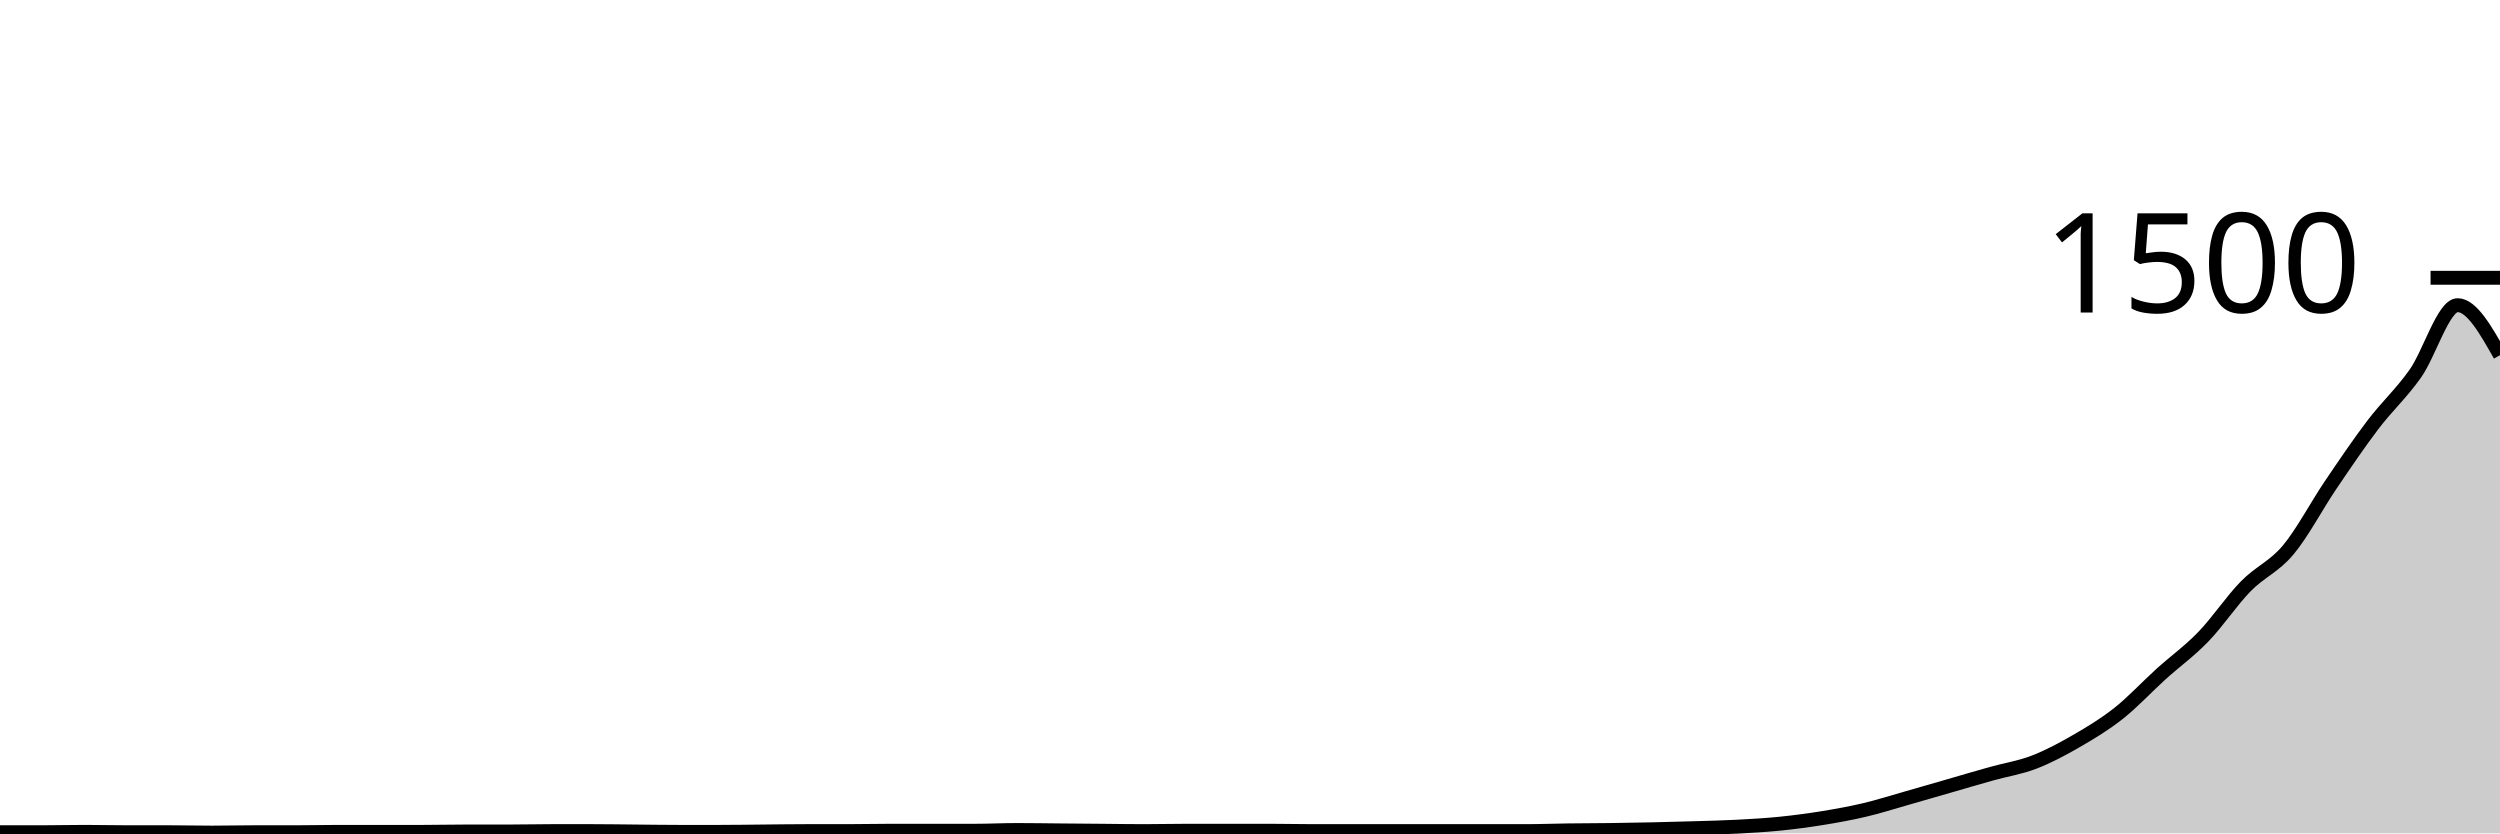
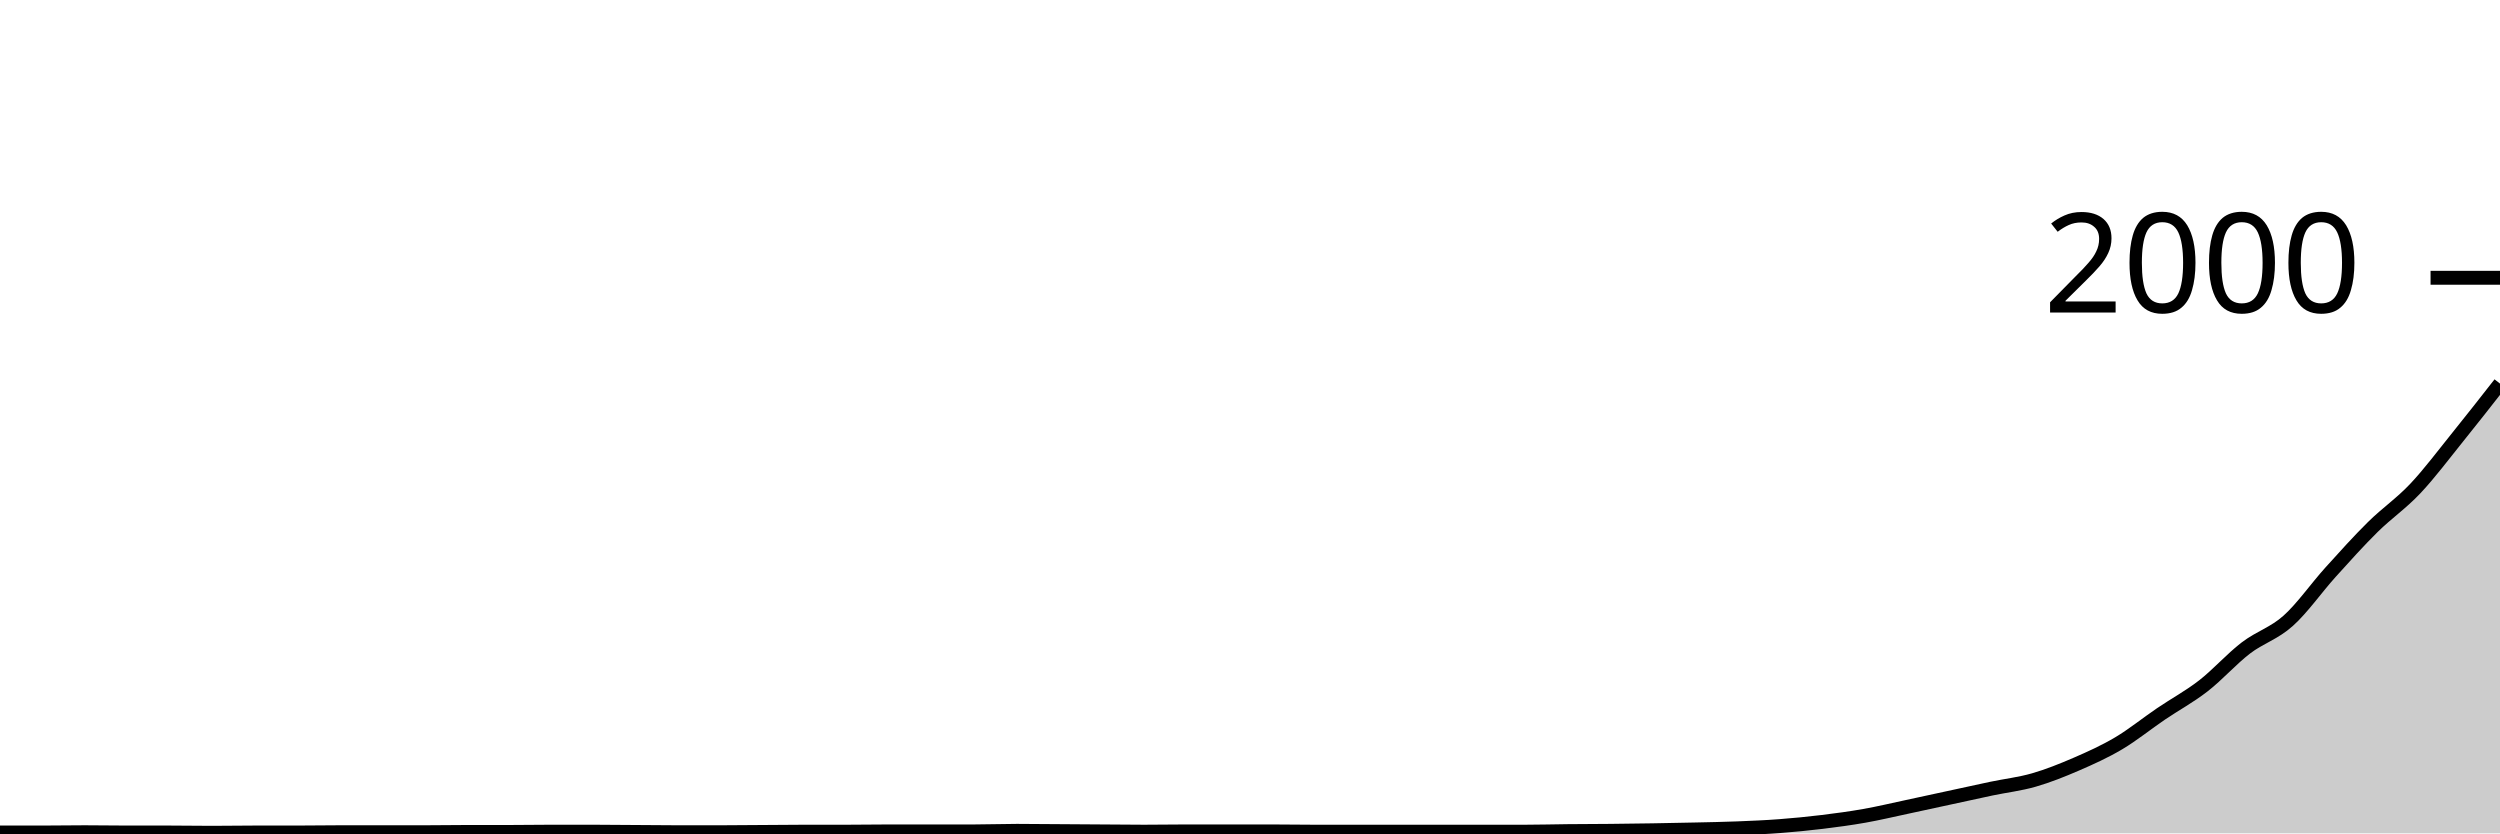
<svg xmlns="http://www.w3.org/2000/svg" viewBox="0 0 180 60">
  <g transform="translate(0,20)">
-     <path class="area" fill="rgba(0, 0, 0, 0.2)" d="M0,39.92C1.017,39.92,2.034,39.92,3.051,39.92C4.068,39.92,5.085,39.893,6.102,39.893C7.119,39.893,8.136,39.92,9.153,39.92C10.169,39.92,11.186,39.92,12.203,39.92C13.22,39.92,14.237,39.947,15.254,39.947C16.271,39.947,17.288,39.92,18.305,39.92C19.322,39.92,20.339,39.92,21.356,39.92C22.373,39.92,23.39,39.893,24.407,39.893C25.424,39.893,26.441,39.893,27.458,39.893C28.475,39.893,29.492,39.893,30.508,39.893C31.525,39.893,32.542,39.867,33.559,39.867C34.576,39.867,35.593,39.867,36.61,39.867C37.627,39.867,38.644,39.84,39.661,39.84C40.678,39.84,41.695,39.84,42.712,39.84C43.729,39.84,44.746,39.858,45.763,39.867C46.78,39.876,47.797,39.893,48.814,39.893C49.831,39.893,50.847,39.893,51.864,39.893C52.881,39.893,53.898,39.876,54.915,39.867C55.932,39.858,56.949,39.84,57.966,39.84C58.983,39.84,60,39.84,61.017,39.84C62.034,39.84,63.051,39.813,64.068,39.813C65.085,39.813,66.102,39.813,67.119,39.813C68.136,39.813,69.153,39.813,70.169,39.813C71.186,39.813,72.203,39.76,73.22,39.76C74.237,39.76,75.254,39.778,76.271,39.787C77.288,39.796,78.305,39.804,79.322,39.813C80.339,39.822,81.356,39.84,82.373,39.84C83.39,39.84,84.407,39.813,85.424,39.813C86.441,39.813,87.458,39.813,88.475,39.813C89.492,39.813,90.508,39.813,91.525,39.813C92.542,39.813,93.559,39.84,94.576,39.84C95.593,39.84,96.61,39.84,97.627,39.84C98.644,39.84,99.661,39.84,100.678,39.84C101.695,39.84,102.712,39.84,103.729,39.84C104.746,39.84,105.763,39.84,106.78,39.84C107.797,39.84,108.814,39.84,109.831,39.84C110.847,39.84,111.864,39.8,112.881,39.787C113.898,39.773,114.915,39.773,115.932,39.76C116.949,39.747,117.966,39.729,118.983,39.707C120,39.684,121.017,39.658,122.034,39.627C123.051,39.596,124.068,39.573,125.085,39.52C126.102,39.467,127.119,39.409,128.136,39.307C129.153,39.204,130.169,39.071,131.186,38.907C132.203,38.742,133.22,38.56,134.237,38.32C135.254,38.08,136.271,37.756,137.288,37.467C138.305,37.178,139.322,36.88,140.339,36.587C141.356,36.293,142.373,35.991,143.39,35.707C144.407,35.422,145.424,35.271,146.441,34.88C147.458,34.489,148.475,33.947,149.492,33.36C150.508,32.773,151.525,32.164,152.542,31.36C153.559,30.556,154.576,29.453,155.593,28.533C156.61,27.613,157.627,26.893,158.644,25.84C159.661,24.787,160.678,23.253,161.695,22.213C162.712,21.173,163.729,20.813,164.746,19.6C165.763,18.387,166.78,16.436,167.797,14.933C168.814,13.431,169.831,11.924,170.847,10.587C171.864,9.249,172.881,8.342,173.898,6.907C174.915,5.471,175.932,1.973,176.949,1.973C177.966,1.973,178.983,3.773,180,5.573L180,40C178.983,40,177.966,40,176.949,40C175.932,40,174.915,40,173.898,40C172.881,40,171.864,40,170.847,40C169.831,40,168.814,40,167.797,40C166.78,40,165.763,40,164.746,40C163.729,40,162.712,40,161.695,40C160.678,40,159.661,40,158.644,40C157.627,40,156.61,40,155.593,40C154.576,40,153.559,40,152.542,40C151.525,40,150.508,40,149.492,40C148.475,40,147.458,40,146.441,40C145.424,40,144.407,40,143.39,40C142.373,40,141.356,40,140.339,40C139.322,40,138.305,40,137.288,40C136.271,40,135.254,40,134.237,40C133.22,40,132.203,40,131.186,40C130.169,40,129.153,40,128.136,40C127.119,40,126.102,40,125.085,40C124.068,40,123.051,40,122.034,40C121.017,40,120,40,118.983,40C117.966,40,116.949,40,115.932,40C114.915,40,113.898,40,112.881,40C111.864,40,110.847,40,109.831,40C108.814,40,107.797,40,106.78,40C105.763,40,104.746,40,103.729,40C102.712,40,101.695,40,100.678,40C99.661,40,98.644,40,97.627,40C96.61,40,95.593,40,94.576,40C93.559,40,92.542,40,91.525,40C90.508,40,89.492,40,88.475,40C87.458,40,86.441,40,85.424,40C84.407,40,83.39,40,82.373,40C81.356,40,80.339,40,79.322,40C78.305,40,77.288,40,76.271,40C75.254,40,74.237,40,73.22,40C72.203,40,71.186,40,70.169,40C69.153,40,68.136,40,67.119,40C66.102,40,65.085,40,64.068,40C63.051,40,62.034,40,61.017,40C60,40,58.983,40,57.966,40C56.949,40,55.932,40,54.915,40C53.898,40,52.881,40,51.864,40C50.847,40,49.831,40,48.814,40C47.797,40,46.78,40,45.763,40C44.746,40,43.729,40,42.712,40C41.695,40,40.678,40,39.661,40C38.644,40,37.627,40,36.61,40C35.593,40,34.576,40,33.559,40C32.542,40,31.525,40,30.508,40C29.492,40,28.475,40,27.458,40C26.441,40,25.424,40,24.407,40C23.39,40,22.373,40,21.356,40C20.339,40,19.322,40,18.305,40C17.288,40,16.271,40,15.254,40C14.237,40,13.22,40,12.203,40C11.186,40,10.169,40,9.153,40C8.136,40,7.119,40,6.102,40C5.085,40,4.068,40,3.051,40C2.034,40,1.017,40,0,40Z" />
-     <path class="line" stroke="black" fill="none" d="M0,39.92C1.017,39.92,2.034,39.92,3.051,39.92C4.068,39.92,5.085,39.893,6.102,39.893C7.119,39.893,8.136,39.92,9.153,39.92C10.169,39.92,11.186,39.92,12.203,39.92C13.22,39.92,14.237,39.947,15.254,39.947C16.271,39.947,17.288,39.92,18.305,39.92C19.322,39.92,20.339,39.92,21.356,39.92C22.373,39.92,23.39,39.893,24.407,39.893C25.424,39.893,26.441,39.893,27.458,39.893C28.475,39.893,29.492,39.893,30.508,39.893C31.525,39.893,32.542,39.867,33.559,39.867C34.576,39.867,35.593,39.867,36.61,39.867C37.627,39.867,38.644,39.84,39.661,39.84C40.678,39.84,41.695,39.84,42.712,39.84C43.729,39.84,44.746,39.858,45.763,39.867C46.78,39.876,47.797,39.893,48.814,39.893C49.831,39.893,50.847,39.893,51.864,39.893C52.881,39.893,53.898,39.876,54.915,39.867C55.932,39.858,56.949,39.84,57.966,39.84C58.983,39.84,60,39.84,61.017,39.84C62.034,39.84,63.051,39.813,64.068,39.813C65.085,39.813,66.102,39.813,67.119,39.813C68.136,39.813,69.153,39.813,70.169,39.813C71.186,39.813,72.203,39.76,73.22,39.76C74.237,39.76,75.254,39.778,76.271,39.787C77.288,39.796,78.305,39.804,79.322,39.813C80.339,39.822,81.356,39.84,82.373,39.84C83.39,39.84,84.407,39.813,85.424,39.813C86.441,39.813,87.458,39.813,88.475,39.813C89.492,39.813,90.508,39.813,91.525,39.813C92.542,39.813,93.559,39.84,94.576,39.84C95.593,39.84,96.61,39.84,97.627,39.84C98.644,39.84,99.661,39.84,100.678,39.84C101.695,39.84,102.712,39.84,103.729,39.84C104.746,39.84,105.763,39.84,106.78,39.84C107.797,39.84,108.814,39.84,109.831,39.84C110.847,39.84,111.864,39.8,112.881,39.787C113.898,39.773,114.915,39.773,115.932,39.76C116.949,39.747,117.966,39.729,118.983,39.707C120,39.684,121.017,39.658,122.034,39.627C123.051,39.596,124.068,39.573,125.085,39.52C126.102,39.467,127.119,39.409,128.136,39.307C129.153,39.204,130.169,39.071,131.186,38.907C132.203,38.742,133.22,38.56,134.237,38.32C135.254,38.08,136.271,37.756,137.288,37.467C138.305,37.178,139.322,36.88,140.339,36.587C141.356,36.293,142.373,35.991,143.39,35.707C144.407,35.422,145.424,35.271,146.441,34.88C147.458,34.489,148.475,33.947,149.492,33.36C150.508,32.773,151.525,32.164,152.542,31.36C153.559,30.556,154.576,29.453,155.593,28.533C156.61,27.613,157.627,26.893,158.644,25.84C159.661,24.787,160.678,23.253,161.695,22.213C162.712,21.173,163.729,20.813,164.746,19.6C165.763,18.387,166.78,16.436,167.797,14.933C168.814,13.431,169.831,11.924,170.847,10.587C171.864,9.249,172.881,8.342,173.898,6.907C174.915,5.471,175.932,1.973,176.949,1.973C177.966,1.973,178.983,3.773,180,5.573" />
+     <path class="area" fill="rgba(0, 0, 0, 0.2)" d="M0,39.94C1.017,39.94,2.034,39.94,3.051,39.94C4.068,39.94,5.085,39.92,6.102,39.92C7.119,39.92,8.136,39.94,9.153,39.94C10.169,39.94,11.186,39.94,12.203,39.94C13.22,39.94,14.237,39.96,15.254,39.96C16.271,39.96,17.288,39.94,18.305,39.94C19.322,39.94,20.339,39.94,21.356,39.94C22.373,39.94,23.39,39.92,24.407,39.92C25.424,39.92,26.441,39.92,27.458,39.92C28.475,39.92,29.492,39.92,30.508,39.92C31.525,39.92,32.542,39.9,33.559,39.9C34.576,39.9,35.593,39.9,36.61,39.9C37.627,39.9,38.644,39.88,39.661,39.88C40.678,39.88,41.695,39.88,42.712,39.88C43.729,39.88,44.746,39.893,45.763,39.9C46.78,39.907,47.797,39.92,48.814,39.92C49.831,39.92,50.847,39.92,51.864,39.92C52.881,39.92,53.898,39.907,54.915,39.9C55.932,39.893,56.949,39.88,57.966,39.88C58.983,39.88,60,39.88,61.017,39.88C62.034,39.88,63.051,39.86,64.068,39.86C65.085,39.86,66.102,39.86,67.119,39.86C68.136,39.86,69.153,39.86,70.169,39.86C71.186,39.86,72.203,39.82,73.22,39.82C74.237,39.82,75.254,39.833,76.271,39.84C77.288,39.847,78.305,39.853,79.322,39.86C80.339,39.867,81.356,39.88,82.373,39.88C83.39,39.88,84.407,39.86,85.424,39.86C86.441,39.86,87.458,39.86,88.475,39.86C89.492,39.86,90.508,39.86,91.525,39.86C92.542,39.86,93.559,39.88,94.576,39.88C95.593,39.88,96.61,39.88,97.627,39.88C98.644,39.88,99.661,39.88,100.678,39.88C101.695,39.88,102.712,39.88,103.729,39.88C104.746,39.88,105.763,39.88,106.78,39.88C107.797,39.88,108.814,39.88,109.831,39.88C110.847,39.88,111.864,39.85,112.881,39.84C113.898,39.83,114.915,39.83,115.932,39.82C116.949,39.81,117.966,39.797,118.983,39.78C120,39.763,121.017,39.743,122.034,39.72C123.051,39.697,124.068,39.68,125.085,39.64C126.102,39.6,127.119,39.557,128.136,39.48C129.153,39.403,130.169,39.303,131.186,39.18C132.203,39.057,133.22,38.92,134.237,38.74C135.254,38.56,136.271,38.317,137.288,38.1C138.305,37.883,139.322,37.66,140.339,37.44C141.356,37.22,142.373,36.993,143.39,36.78C144.407,36.567,145.424,36.453,146.441,36.16C147.458,35.867,148.475,35.46,149.492,35.02C150.508,34.58,151.525,34.123,152.542,33.52C153.559,32.917,154.576,32.09,155.593,31.4C156.61,30.71,157.627,30.17,158.644,29.38C159.661,28.59,160.678,27.44,161.695,26.66C162.712,25.88,163.729,25.61,164.746,24.7C165.763,23.79,166.78,22.327,167.797,21.2C168.814,20.073,169.831,18.943,170.847,17.94C171.864,16.937,172.881,16.257,173.898,15.18C174.915,14.103,175.932,12.74,176.949,11.48C177.966,10.22,178.983,8.92,180,7.62L180,40C178.983,40,177.966,40,176.949,40C175.932,40,174.915,40,173.898,40C172.881,40,171.864,40,170.847,40C169.831,40,168.814,40,167.797,40C166.78,40,165.763,40,164.746,40C163.729,40,162.712,40,161.695,40C160.678,40,159.661,40,158.644,40C157.627,40,156.61,40,155.593,40C154.576,40,153.559,40,152.542,40C151.525,40,150.508,40,149.492,40C148.475,40,147.458,40,146.441,40C145.424,40,144.407,40,143.39,40C142.373,40,141.356,40,140.339,40C139.322,40,138.305,40,137.288,40C136.271,40,135.254,40,134.237,40C133.22,40,132.203,40,131.186,40C130.169,40,129.153,40,128.136,40C127.119,40,126.102,40,125.085,40C124.068,40,123.051,40,122.034,40C121.017,40,120,40,118.983,40C117.966,40,116.949,40,115.932,40C114.915,40,113.898,40,112.881,40C111.864,40,110.847,40,109.831,40C108.814,40,107.797,40,106.78,40C105.763,40,104.746,40,103.729,40C102.712,40,101.695,40,100.678,40C99.661,40,98.644,40,97.627,40C96.61,40,95.593,40,94.576,40C93.559,40,92.542,40,91.525,40C90.508,40,89.492,40,88.475,40C87.458,40,86.441,40,85.424,40C84.407,40,83.39,40,82.373,40C81.356,40,80.339,40,79.322,40C78.305,40,77.288,40,76.271,40C75.254,40,74.237,40,73.22,40C72.203,40,71.186,40,70.169,40C69.153,40,68.136,40,67.119,40C66.102,40,65.085,40,64.068,40C63.051,40,62.034,40,61.017,40C60,40,58.983,40,57.966,40C56.949,40,55.932,40,54.915,40C53.898,40,52.881,40,51.864,40C50.847,40,49.831,40,48.814,40C47.797,40,46.78,40,45.763,40C44.746,40,43.729,40,42.712,40C41.695,40,40.678,40,39.661,40C38.644,40,37.627,40,36.61,40C35.593,40,34.576,40,33.559,40C32.542,40,31.525,40,30.508,40C29.492,40,28.475,40,27.458,40C26.441,40,25.424,40,24.407,40C23.39,40,22.373,40,21.356,40C20.339,40,19.322,40,18.305,40C17.288,40,16.271,40,15.254,40C14.237,40,13.22,40,12.203,40C11.186,40,10.169,40,9.153,40C8.136,40,7.119,40,6.102,40C5.085,40,4.068,40,3.051,40C2.034,40,1.017,40,0,40Z" />
+     <path class="line" stroke="black" fill="none" d="M0,39.94C1.017,39.94,2.034,39.94,3.051,39.94C4.068,39.94,5.085,39.92,6.102,39.92C7.119,39.92,8.136,39.94,9.153,39.94C10.169,39.94,11.186,39.94,12.203,39.94C13.22,39.94,14.237,39.96,15.254,39.96C16.271,39.96,17.288,39.94,18.305,39.94C19.322,39.94,20.339,39.94,21.356,39.94C22.373,39.94,23.39,39.92,24.407,39.92C25.424,39.92,26.441,39.92,27.458,39.92C28.475,39.92,29.492,39.92,30.508,39.92C31.525,39.92,32.542,39.9,33.559,39.9C34.576,39.9,35.593,39.9,36.61,39.9C37.627,39.9,38.644,39.88,39.661,39.88C40.678,39.88,41.695,39.88,42.712,39.88C43.729,39.88,44.746,39.893,45.763,39.9C46.78,39.907,47.797,39.92,48.814,39.92C49.831,39.92,50.847,39.92,51.864,39.92C52.881,39.92,53.898,39.907,54.915,39.9C55.932,39.893,56.949,39.88,57.966,39.88C58.983,39.88,60,39.88,61.017,39.88C62.034,39.88,63.051,39.86,64.068,39.86C65.085,39.86,66.102,39.86,67.119,39.86C68.136,39.86,69.153,39.86,70.169,39.86C71.186,39.86,72.203,39.82,73.22,39.82C74.237,39.82,75.254,39.833,76.271,39.84C77.288,39.847,78.305,39.853,79.322,39.86C80.339,39.867,81.356,39.88,82.373,39.88C83.39,39.88,84.407,39.86,85.424,39.86C86.441,39.86,87.458,39.86,88.475,39.86C89.492,39.86,90.508,39.86,91.525,39.86C92.542,39.86,93.559,39.88,94.576,39.88C95.593,39.88,96.61,39.88,97.627,39.88C98.644,39.88,99.661,39.88,100.678,39.88C101.695,39.88,102.712,39.88,103.729,39.88C104.746,39.88,105.763,39.88,106.78,39.88C107.797,39.88,108.814,39.88,109.831,39.88C110.847,39.88,111.864,39.85,112.881,39.84C113.898,39.83,114.915,39.83,115.932,39.82C116.949,39.81,117.966,39.797,118.983,39.78C120,39.763,121.017,39.743,122.034,39.72C123.051,39.697,124.068,39.68,125.085,39.64C126.102,39.6,127.119,39.557,128.136,39.48C129.153,39.403,130.169,39.303,131.186,39.18C132.203,39.057,133.22,38.92,134.237,38.74C135.254,38.56,136.271,38.317,137.288,38.1C138.305,37.883,139.322,37.66,140.339,37.44C141.356,37.22,142.373,36.993,143.39,36.78C144.407,36.567,145.424,36.453,146.441,36.16C147.458,35.867,148.475,35.46,149.492,35.02C150.508,34.58,151.525,34.123,152.542,33.52C153.559,32.917,154.576,32.09,155.593,31.4C156.61,30.71,157.627,30.17,158.644,29.38C159.661,28.59,160.678,27.44,161.695,26.66C162.712,25.88,163.729,25.61,164.746,24.7C165.763,23.79,166.78,22.327,167.797,21.2C168.814,20.073,169.831,18.943,170.847,17.94C171.864,16.937,172.881,16.257,173.898,15.18C174.915,14.103,175.932,12.74,176.949,11.48C177.966,10.22,178.983,8.92,180,7.62" />
    <path class="axis-ceiling" stroke-width="1" stroke="black" fill="none" d="M175,0L180,0" />
-     <text class="axis-ceiling-label" font-family="sans-serif" text-anchor="end" font-size="10px" x="170" y="2.5">1500</text>
+     <text class="axis-ceiling-label" font-family="sans-serif" text-anchor="end" font-size="10px" x="170" y="2.5">2000</text>
  </g>
</svg>
